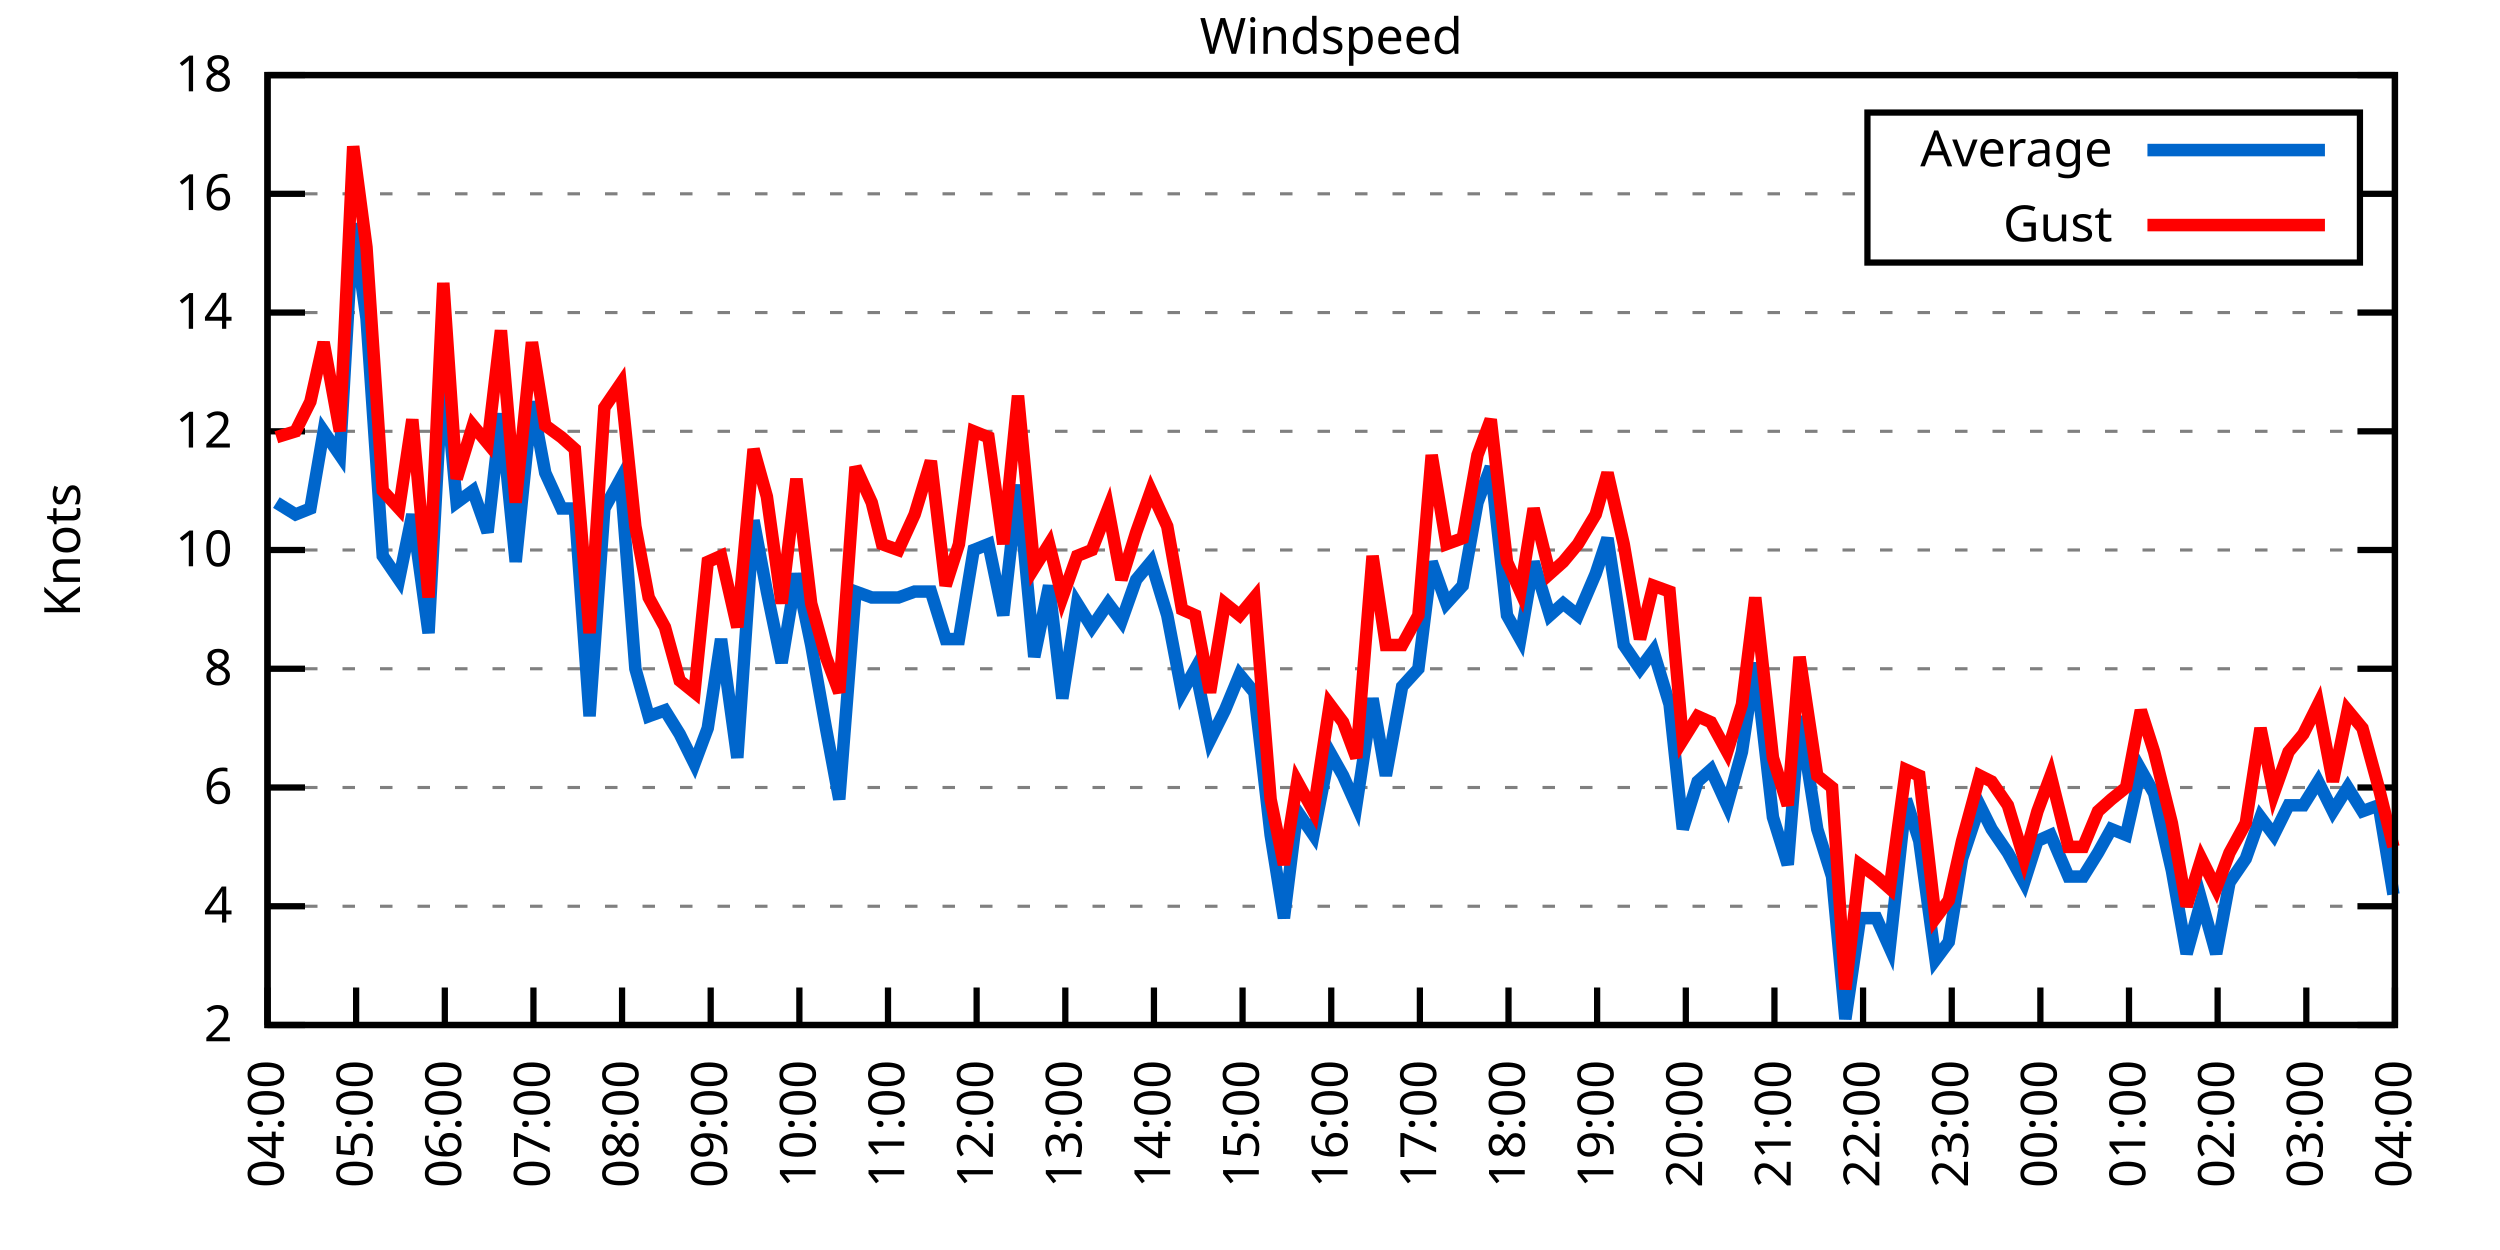
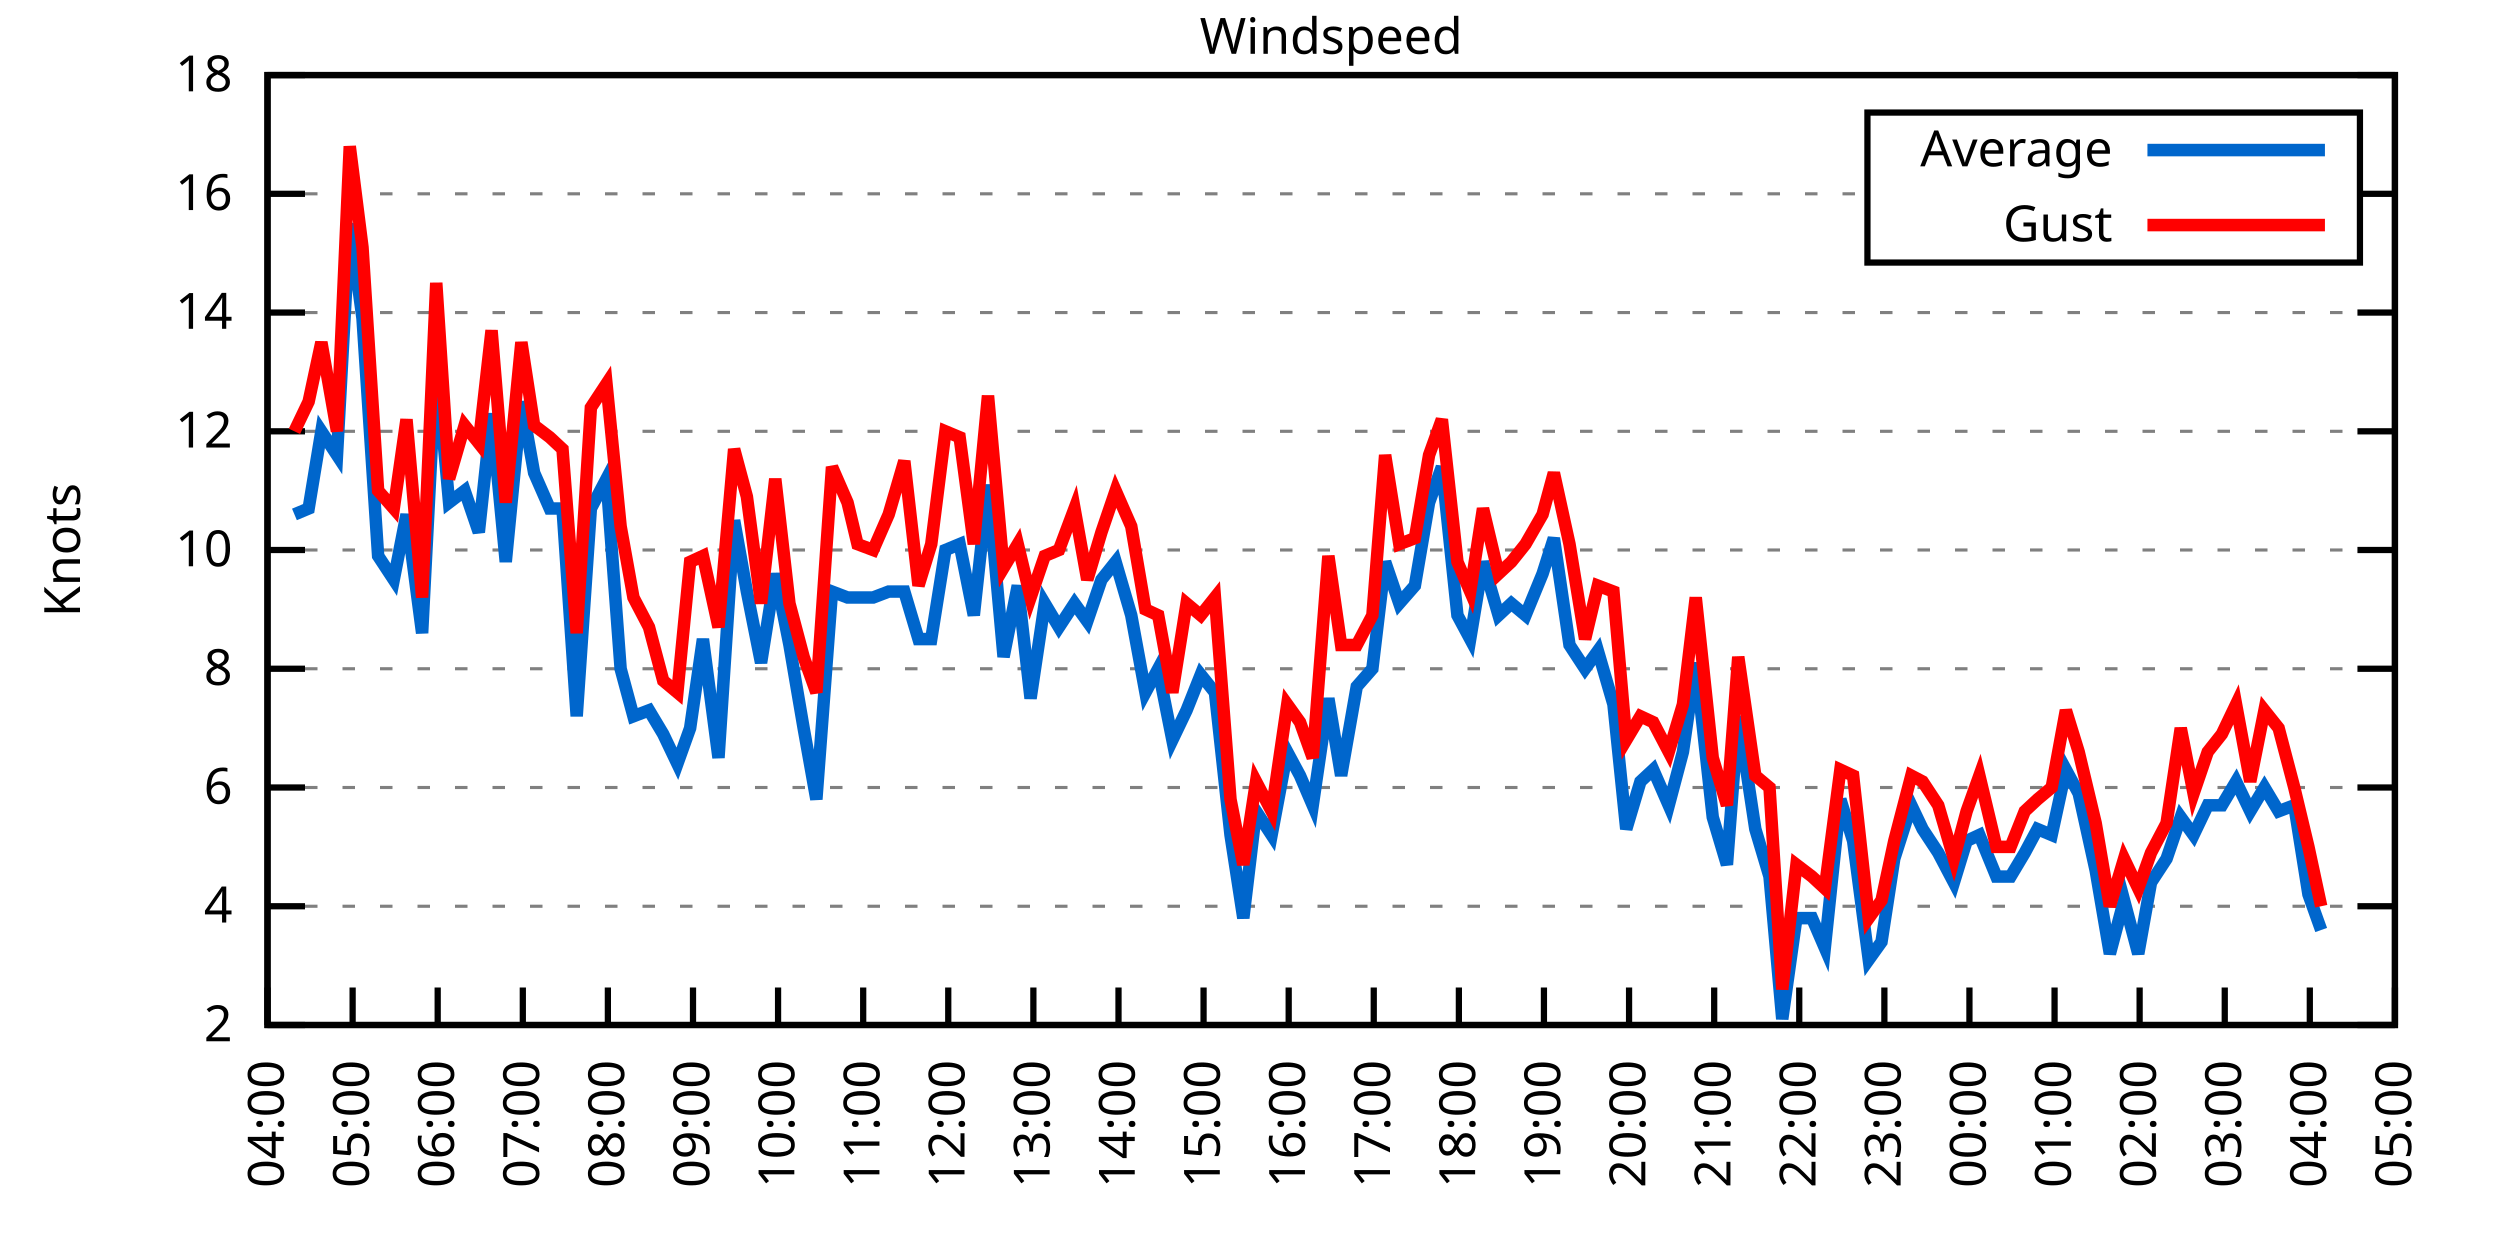
<svg xmlns="http://www.w3.org/2000/svg" xmlns:xlink="http://www.w3.org/1999/xlink" width="400" height="200" viewBox="0 0 400 200">
  <g id="gnuplot_canvas">
    <rect x="0" y="0" width="400" height="200" fill="none" />
    <defs>
      <circle id="gpDot" r="0.5" stroke-width="0.5" stroke="currentColor" />
      <path id="gpPt0" stroke-width="0.333" stroke="currentColor" d="M-1,0 h2 M0,-1 v2" />
      <path id="gpPt1" stroke-width="0.333" stroke="currentColor" d="M-1,-1 L1,1 M1,-1 L-1,1" />
      <path id="gpPt2" stroke-width="0.333" stroke="currentColor" d="M-1,0 L1,0 M0,-1 L0,1 M-1,-1 L1,1 M-1,1 L1,-1" />
      <rect id="gpPt3" stroke-width="0.333" stroke="currentColor" x="-1" y="-1" width="2" height="2" />
      <rect id="gpPt4" stroke-width="0.333" stroke="currentColor" fill="currentColor" x="-1" y="-1" width="2" height="2" />
      <circle id="gpPt5" stroke-width="0.333" stroke="currentColor" cx="0" cy="0" r="1" />
      <use xlink:href="#gpPt5" id="gpPt6" fill="currentColor" stroke="none" />
      <path id="gpPt7" stroke-width="0.333" stroke="currentColor" d="M0,-1.33 L-1.33,0.67 L1.33,0.67 z" />
      <use xlink:href="#gpPt7" id="gpPt8" fill="currentColor" stroke="none" />
      <use xlink:href="#gpPt7" id="gpPt9" stroke="currentColor" transform="rotate(180)" />
      <use xlink:href="#gpPt9" id="gpPt10" fill="currentColor" stroke="none" />
      <use xlink:href="#gpPt3" id="gpPt11" stroke="currentColor" transform="rotate(45)" />
      <use xlink:href="#gpPt11" id="gpPt12" fill="currentColor" stroke="none" />
      <path id="gpPt13" stroke-width="0.333" stroke="currentColor" d="M0,1.330 L1.265,0.411 L0.782,-1.067 L-0.782,-1.076 L-1.265,0.411 z" />
      <use xlink:href="#gpPt13" id="gpPt14" fill="currentColor" stroke="none" />
      <filter id="textbox" filterUnits="objectBoundingBox" x="0" y="0" height="1" width="1">
        <feFlood flood-color="white" flood-opacity="1" result="bgnd" />
        <feComposite in="SourceGraphic" in2="bgnd" operator="atop" />
      </filter>
      <filter id="greybox" filterUnits="objectBoundingBox" x="0" y="0" height="1" width="1">
        <feFlood flood-color="lightgrey" flood-opacity="1" result="grey" />
        <feComposite in="SourceGraphic" in2="grey" operator="atop" />
      </filter>
    </defs>
    <g fill="none" color="white" stroke="currentColor" stroke-width="1.00" stroke-linecap="butt" stroke-linejoin="miter">
</g>
    <g fill="none" color="black" stroke="currentColor" stroke-width="1.00" stroke-linecap="butt" stroke-linejoin="miter">
      <g stroke="none" shape-rendering="crispEdges">
        <polygon fill="rgb(255, 255, 255)" points="42.80,164.00 383.18,164.00 383.18,12.02 42.80,12.02 " />
      </g>
    </g>
    <g fill="none" color="black" stroke="currentColor" stroke-width="1.00" stroke-linecap="butt" stroke-linejoin="miter">
</g>
    <g fill="none" color="black" stroke="black" stroke-width="0.50" stroke-linecap="butt" stroke-linejoin="miter">
</g>
    <g fill="none" color="gray" stroke="currentColor" stroke-width="0.50" stroke-linecap="butt" stroke-linejoin="miter">
      <path stroke="gray" stroke-dasharray="2,4" class="gridline" d="M42.80,164.00 L383.19,164.00  " />
    </g>
    <g fill="none" color="gray" stroke="gray" stroke-width="1.00" stroke-linecap="butt" stroke-linejoin="miter">
</g>
    <g fill="none" color="black" stroke="currentColor" stroke-width="1.00" stroke-linecap="butt" stroke-linejoin="miter">
      <path stroke="black" d="M42.80,164.00 L48.80,164.00 M383.19,164.00 L377.19,164.00  " />
      <g transform="translate(37.20,166.60)" stroke="none" fill="black" font-family="Sans" font-size="8.00" text-anchor="end">
        <text>
          <tspan font-family="Sans"> 2</tspan>
        </text>
      </g>
    </g>
    <g fill="none" color="black" stroke="currentColor" stroke-width="1.00" stroke-linecap="butt" stroke-linejoin="miter">
</g>
    <g fill="none" color="black" stroke="black" stroke-width="0.50" stroke-linecap="butt" stroke-linejoin="miter">
</g>
    <g fill="none" color="gray" stroke="currentColor" stroke-width="0.50" stroke-linecap="butt" stroke-linejoin="miter">
      <path stroke="gray" stroke-dasharray="2,4" class="gridline" d="M42.80,145.00 L383.19,145.00  " />
    </g>
    <g fill="none" color="gray" stroke="gray" stroke-width="1.00" stroke-linecap="butt" stroke-linejoin="miter">
</g>
    <g fill="none" color="black" stroke="currentColor" stroke-width="1.00" stroke-linecap="butt" stroke-linejoin="miter">
      <path stroke="black" d="M42.80,145.00 L48.80,145.00 M383.19,145.00 L377.19,145.00  " />
      <g transform="translate(37.20,147.60)" stroke="none" fill="black" font-family="Sans" font-size="8.00" text-anchor="end">
        <text>
          <tspan font-family="Sans"> 4</tspan>
        </text>
      </g>
    </g>
    <g fill="none" color="black" stroke="currentColor" stroke-width="1.00" stroke-linecap="butt" stroke-linejoin="miter">
</g>
    <g fill="none" color="black" stroke="black" stroke-width="0.50" stroke-linecap="butt" stroke-linejoin="miter">
</g>
    <g fill="none" color="gray" stroke="currentColor" stroke-width="0.50" stroke-linecap="butt" stroke-linejoin="miter">
      <path stroke="gray" stroke-dasharray="2,4" class="gridline" d="M42.80,126.00 L383.19,126.00  " />
    </g>
    <g fill="none" color="gray" stroke="gray" stroke-width="1.00" stroke-linecap="butt" stroke-linejoin="miter">
</g>
    <g fill="none" color="black" stroke="currentColor" stroke-width="1.00" stroke-linecap="butt" stroke-linejoin="miter">
      <path stroke="black" d="M42.80,126.00 L48.80,126.00 M383.19,126.00 L377.19,126.00  " />
      <g transform="translate(37.20,128.60)" stroke="none" fill="black" font-family="Sans" font-size="8.00" text-anchor="end">
        <text>
          <tspan font-family="Sans"> 6</tspan>
        </text>
      </g>
    </g>
    <g fill="none" color="black" stroke="currentColor" stroke-width="1.00" stroke-linecap="butt" stroke-linejoin="miter">
</g>
    <g fill="none" color="black" stroke="black" stroke-width="0.50" stroke-linecap="butt" stroke-linejoin="miter">
</g>
    <g fill="none" color="gray" stroke="currentColor" stroke-width="0.50" stroke-linecap="butt" stroke-linejoin="miter">
      <path stroke="gray" stroke-dasharray="2,4" class="gridline" d="M42.80,107.00 L383.19,107.00  " />
    </g>
    <g fill="none" color="gray" stroke="gray" stroke-width="1.00" stroke-linecap="butt" stroke-linejoin="miter">
</g>
    <g fill="none" color="black" stroke="currentColor" stroke-width="1.00" stroke-linecap="butt" stroke-linejoin="miter">
      <path stroke="black" d="M42.80,107.00 L48.80,107.00 M383.19,107.00 L377.19,107.00  " />
      <g transform="translate(37.20,109.60)" stroke="none" fill="black" font-family="Sans" font-size="8.00" text-anchor="end">
        <text>
          <tspan font-family="Sans"> 8</tspan>
        </text>
      </g>
    </g>
    <g fill="none" color="black" stroke="currentColor" stroke-width="1.00" stroke-linecap="butt" stroke-linejoin="miter">
</g>
    <g fill="none" color="black" stroke="black" stroke-width="0.50" stroke-linecap="butt" stroke-linejoin="miter">
</g>
    <g fill="none" color="gray" stroke="currentColor" stroke-width="0.50" stroke-linecap="butt" stroke-linejoin="miter">
      <path stroke="gray" stroke-dasharray="2,4" class="gridline" d="M42.80,88.00 L383.19,88.00  " />
    </g>
    <g fill="none" color="gray" stroke="gray" stroke-width="1.00" stroke-linecap="butt" stroke-linejoin="miter">
</g>
    <g fill="none" color="black" stroke="currentColor" stroke-width="1.00" stroke-linecap="butt" stroke-linejoin="miter">
      <path stroke="black" d="M42.80,88.00 L48.80,88.00 M383.19,88.00 L377.19,88.00  " />
      <g transform="translate(37.20,90.60)" stroke="none" fill="black" font-family="Sans" font-size="8.00" text-anchor="end">
        <text>
          <tspan font-family="Sans"> 10</tspan>
        </text>
      </g>
    </g>
    <g fill="none" color="black" stroke="currentColor" stroke-width="1.00" stroke-linecap="butt" stroke-linejoin="miter">
</g>
    <g fill="none" color="black" stroke="black" stroke-width="0.50" stroke-linecap="butt" stroke-linejoin="miter">
</g>
    <g fill="none" color="gray" stroke="currentColor" stroke-width="0.50" stroke-linecap="butt" stroke-linejoin="miter">
      <path stroke="gray" stroke-dasharray="2,4" class="gridline" d="M42.80,69.01 L383.19,69.01  " />
    </g>
    <g fill="none" color="gray" stroke="gray" stroke-width="1.00" stroke-linecap="butt" stroke-linejoin="miter">
</g>
    <g fill="none" color="black" stroke="currentColor" stroke-width="1.00" stroke-linecap="butt" stroke-linejoin="miter">
      <path stroke="black" d="M42.80,69.01 L48.80,69.01 M383.19,69.01 L377.19,69.01  " />
      <g transform="translate(37.20,71.61)" stroke="none" fill="black" font-family="Sans" font-size="8.00" text-anchor="end">
        <text>
          <tspan font-family="Sans"> 12</tspan>
        </text>
      </g>
    </g>
    <g fill="none" color="black" stroke="currentColor" stroke-width="1.00" stroke-linecap="butt" stroke-linejoin="miter">
</g>
    <g fill="none" color="black" stroke="black" stroke-width="0.50" stroke-linecap="butt" stroke-linejoin="miter">
</g>
    <g fill="none" color="gray" stroke="currentColor" stroke-width="0.50" stroke-linecap="butt" stroke-linejoin="miter">
      <path stroke="gray" stroke-dasharray="2,4" class="gridline" d="M42.80,50.01 L383.19,50.01  " />
    </g>
    <g fill="none" color="gray" stroke="gray" stroke-width="1.00" stroke-linecap="butt" stroke-linejoin="miter">
</g>
    <g fill="none" color="black" stroke="currentColor" stroke-width="1.00" stroke-linecap="butt" stroke-linejoin="miter">
      <path stroke="black" d="M42.80,50.01 L48.80,50.01 M383.19,50.01 L377.19,50.01  " />
      <g transform="translate(37.20,52.61)" stroke="none" fill="black" font-family="Sans" font-size="8.00" text-anchor="end">
        <text>
          <tspan font-family="Sans"> 14</tspan>
        </text>
      </g>
    </g>
    <g fill="none" color="black" stroke="currentColor" stroke-width="1.00" stroke-linecap="butt" stroke-linejoin="miter">
</g>
    <g fill="none" color="black" stroke="black" stroke-width="0.50" stroke-linecap="butt" stroke-linejoin="miter">
</g>
    <g fill="none" color="gray" stroke="currentColor" stroke-width="0.50" stroke-linecap="butt" stroke-linejoin="miter">
      <path stroke="gray" stroke-dasharray="2,4" class="gridline" d="M42.80,31.01 L298.79,31.01 M377.59,31.01 L383.19,31.01  " />
    </g>
    <g fill="none" color="gray" stroke="gray" stroke-width="1.00" stroke-linecap="butt" stroke-linejoin="miter">
</g>
    <g fill="none" color="black" stroke="currentColor" stroke-width="1.00" stroke-linecap="butt" stroke-linejoin="miter">
      <path stroke="black" d="M42.80,31.01 L48.80,31.01 M383.19,31.01 L377.19,31.01  " />
      <g transform="translate(37.20,33.61)" stroke="none" fill="black" font-family="Sans" font-size="8.00" text-anchor="end">
        <text>
          <tspan font-family="Sans"> 16</tspan>
        </text>
      </g>
    </g>
    <g fill="none" color="black" stroke="currentColor" stroke-width="1.00" stroke-linecap="butt" stroke-linejoin="miter">
</g>
    <g fill="none" color="black" stroke="black" stroke-width="0.50" stroke-linecap="butt" stroke-linejoin="miter">
</g>
    <g fill="none" color="gray" stroke="currentColor" stroke-width="0.50" stroke-linecap="butt" stroke-linejoin="miter">
      <path stroke="gray" stroke-dasharray="2,4" class="gridline" d="M42.80,12.01 L383.19,12.01  " />
    </g>
    <g fill="none" color="gray" stroke="gray" stroke-width="1.00" stroke-linecap="butt" stroke-linejoin="miter">
</g>
    <g fill="none" color="black" stroke="currentColor" stroke-width="1.00" stroke-linecap="butt" stroke-linejoin="miter">
      <path stroke="black" d="M42.80,12.01 L48.80,12.01 M383.19,12.01 L377.19,12.01  " />
      <g transform="translate(37.20,14.61)" stroke="none" fill="black" font-family="Sans" font-size="8.00" text-anchor="end">
        <text>
          <tspan font-family="Sans"> 18</tspan>
        </text>
      </g>
    </g>
    <g fill="none" color="black" stroke="currentColor" stroke-width="1.00" stroke-linecap="butt" stroke-linejoin="miter">
      <path stroke="black" d="M42.80,164.00 L42.80,158.00  " />
      <g transform="translate(45.40,169.60) rotate(270.00)" stroke="none" fill="black" font-family="Sans" font-size="8.00" text-anchor="end">
        <text>
          <tspan font-family="Sans">04:00</tspan>
        </text>
      </g>
    </g>
    <g fill="none" color="black" stroke="currentColor" stroke-width="1.00" stroke-linecap="butt" stroke-linejoin="miter">
-       <path stroke="black" d="M56.98,164.00 L56.98,158.00  " />
-       <g transform="translate(59.58,169.60) rotate(270.00)" stroke="none" fill="black" font-family="Sans" font-size="8.00" text-anchor="end">
+       <path stroke="black" d="M56.42,164.00 L56.42,158.00  " />
+       <g transform="translate(59.02,169.60) rotate(270.00)" stroke="none" fill="black" font-family="Sans" font-size="8.00" text-anchor="end">
        <text>
          <tspan font-family="Sans">05:00</tspan>
        </text>
      </g>
    </g>
    <g fill="none" color="black" stroke="currentColor" stroke-width="1.00" stroke-linecap="butt" stroke-linejoin="miter">
-       <path stroke="black" d="M71.17,164.00 L71.17,158.00  " />
-       <g transform="translate(73.77,169.60) rotate(270.00)" stroke="none" fill="black" font-family="Sans" font-size="8.00" text-anchor="end">
+       <path stroke="black" d="M70.03,164.00 L70.03,158.00  " />
+       <g transform="translate(72.63,169.60) rotate(270.00)" stroke="none" fill="black" font-family="Sans" font-size="8.00" text-anchor="end">
        <text>
          <tspan font-family="Sans">06:00</tspan>
        </text>
      </g>
    </g>
    <g fill="none" color="black" stroke="currentColor" stroke-width="1.00" stroke-linecap="butt" stroke-linejoin="miter">
-       <path stroke="black" d="M85.35,164.00 L85.35,158.00  " />
-       <g transform="translate(87.95,169.60) rotate(270.00)" stroke="none" fill="black" font-family="Sans" font-size="8.00" text-anchor="end">
+       <path stroke="black" d="M83.65,164.00 L83.65,158.00  " />
+       <g transform="translate(86.25,169.60) rotate(270.00)" stroke="none" fill="black" font-family="Sans" font-size="8.00" text-anchor="end">
        <text>
          <tspan font-family="Sans">07:00</tspan>
        </text>
      </g>
    </g>
    <g fill="none" color="black" stroke="currentColor" stroke-width="1.00" stroke-linecap="butt" stroke-linejoin="miter">
-       <path stroke="black" d="M99.53,164.00 L99.53,158.00  " />
-       <g transform="translate(102.13,169.60) rotate(270.00)" stroke="none" fill="black" font-family="Sans" font-size="8.00" text-anchor="end">
+       <path stroke="black" d="M97.26,164.00 L97.26,158.00  " />
+       <g transform="translate(99.86,169.60) rotate(270.00)" stroke="none" fill="black" font-family="Sans" font-size="8.00" text-anchor="end">
        <text>
          <tspan font-family="Sans">08:00</tspan>
        </text>
      </g>
    </g>
    <g fill="none" color="black" stroke="currentColor" stroke-width="1.00" stroke-linecap="butt" stroke-linejoin="miter">
-       <path stroke="black" d="M113.71,164.00 L113.71,158.00  " />
-       <g transform="translate(116.31,169.60) rotate(270.00)" stroke="none" fill="black" font-family="Sans" font-size="8.00" text-anchor="end">
+       <path stroke="black" d="M110.88,164.00 L110.88,158.00  " />
+       <g transform="translate(113.48,169.60) rotate(270.00)" stroke="none" fill="black" font-family="Sans" font-size="8.00" text-anchor="end">
        <text>
          <tspan font-family="Sans">09:00</tspan>
        </text>
      </g>
    </g>
    <g fill="none" color="black" stroke="currentColor" stroke-width="1.00" stroke-linecap="butt" stroke-linejoin="miter">
-       <path stroke="black" d="M127.90,164.00 L127.90,158.00  " />
-       <g transform="translate(130.50,169.60) rotate(270.00)" stroke="none" fill="black" font-family="Sans" font-size="8.00" text-anchor="end">
+       <path stroke="black" d="M124.49,164.00 L124.49,158.00  " />
+       <g transform="translate(127.09,169.60) rotate(270.00)" stroke="none" fill="black" font-family="Sans" font-size="8.00" text-anchor="end">
        <text>
          <tspan font-family="Sans">10:00</tspan>
        </text>
      </g>
    </g>
    <g fill="none" color="black" stroke="currentColor" stroke-width="1.00" stroke-linecap="butt" stroke-linejoin="miter">
-       <path stroke="black" d="M142.08,164.00 L142.08,158.00  " />
-       <g transform="translate(144.68,169.60) rotate(270.00)" stroke="none" fill="black" font-family="Sans" font-size="8.00" text-anchor="end">
+       <path stroke="black" d="M138.11,164.00 L138.11,158.00  " />
+       <g transform="translate(140.71,169.60) rotate(270.00)" stroke="none" fill="black" font-family="Sans" font-size="8.00" text-anchor="end">
        <text>
          <tspan font-family="Sans">11:00</tspan>
        </text>
      </g>
    </g>
    <g fill="none" color="black" stroke="currentColor" stroke-width="1.00" stroke-linecap="butt" stroke-linejoin="miter">
-       <path stroke="black" d="M156.26,164.00 L156.26,158.00  " />
-       <g transform="translate(158.86,169.60) rotate(270.00)" stroke="none" fill="black" font-family="Sans" font-size="8.00" text-anchor="end">
+       <path stroke="black" d="M151.72,164.00 L151.72,158.00  " />
+       <g transform="translate(154.32,169.60) rotate(270.00)" stroke="none" fill="black" font-family="Sans" font-size="8.00" text-anchor="end">
        <text>
          <tspan font-family="Sans">12:00</tspan>
        </text>
      </g>
    </g>
    <g fill="none" color="black" stroke="currentColor" stroke-width="1.00" stroke-linecap="butt" stroke-linejoin="miter">
-       <path stroke="black" d="M170.45,164.00 L170.45,158.00  " />
-       <g transform="translate(173.05,169.60) rotate(270.00)" stroke="none" fill="black" font-family="Sans" font-size="8.00" text-anchor="end">
+       <path stroke="black" d="M165.34,164.00 L165.34,158.00  " />
+       <g transform="translate(167.94,169.60) rotate(270.00)" stroke="none" fill="black" font-family="Sans" font-size="8.00" text-anchor="end">
        <text>
          <tspan font-family="Sans">13:00</tspan>
        </text>
      </g>
    </g>
    <g fill="none" color="black" stroke="currentColor" stroke-width="1.00" stroke-linecap="butt" stroke-linejoin="miter">
-       <path stroke="black" d="M184.63,164.00 L184.63,158.00  " />
-       <g transform="translate(187.23,169.60) rotate(270.00)" stroke="none" fill="black" font-family="Sans" font-size="8.00" text-anchor="end">
+       <path stroke="black" d="M178.96,164.00 L178.96,158.00  " />
+       <g transform="translate(181.56,169.60) rotate(270.00)" stroke="none" fill="black" font-family="Sans" font-size="8.00" text-anchor="end">
        <text>
          <tspan font-family="Sans">14:00</tspan>
        </text>
      </g>
    </g>
    <g fill="none" color="black" stroke="currentColor" stroke-width="1.00" stroke-linecap="butt" stroke-linejoin="miter">
-       <path stroke="black" d="M198.81,164.00 L198.81,158.00  " />
-       <g transform="translate(201.41,169.60) rotate(270.00)" stroke="none" fill="black" font-family="Sans" font-size="8.00" text-anchor="end">
+       <path stroke="black" d="M192.57,164.00 L192.57,158.00  " />
+       <g transform="translate(195.17,169.60) rotate(270.00)" stroke="none" fill="black" font-family="Sans" font-size="8.00" text-anchor="end">
        <text>
          <tspan font-family="Sans">15:00</tspan>
        </text>
      </g>
    </g>
    <g fill="none" color="black" stroke="currentColor" stroke-width="1.00" stroke-linecap="butt" stroke-linejoin="miter">
-       <path stroke="black" d="M213.00,164.00 L213.00,158.00  " />
-       <g transform="translate(215.60,169.60) rotate(270.00)" stroke="none" fill="black" font-family="Sans" font-size="8.00" text-anchor="end">
+       <path stroke="black" d="M206.19,164.00 L206.19,158.00  " />
+       <g transform="translate(208.79,169.60) rotate(270.00)" stroke="none" fill="black" font-family="Sans" font-size="8.00" text-anchor="end">
        <text>
          <tspan font-family="Sans">16:00</tspan>
        </text>
      </g>
    </g>
    <g fill="none" color="black" stroke="currentColor" stroke-width="1.00" stroke-linecap="butt" stroke-linejoin="miter">
-       <path stroke="black" d="M227.18,164.00 L227.18,158.00  " />
-       <g transform="translate(229.78,169.60) rotate(270.00)" stroke="none" fill="black" font-family="Sans" font-size="8.00" text-anchor="end">
+       <path stroke="black" d="M219.80,164.00 L219.80,158.00  " />
+       <g transform="translate(222.40,169.60) rotate(270.00)" stroke="none" fill="black" font-family="Sans" font-size="8.00" text-anchor="end">
        <text>
          <tspan font-family="Sans">17:00</tspan>
        </text>
      </g>
    </g>
    <g fill="none" color="black" stroke="currentColor" stroke-width="1.00" stroke-linecap="butt" stroke-linejoin="miter">
-       <path stroke="black" d="M241.36,164.00 L241.36,158.00  " />
-       <g transform="translate(243.96,169.60) rotate(270.00)" stroke="none" fill="black" font-family="Sans" font-size="8.00" text-anchor="end">
+       <path stroke="black" d="M233.42,164.00 L233.42,158.00  " />
+       <g transform="translate(236.02,169.60) rotate(270.00)" stroke="none" fill="black" font-family="Sans" font-size="8.00" text-anchor="end">
        <text>
          <tspan font-family="Sans">18:00</tspan>
        </text>
      </g>
    </g>
    <g fill="none" color="black" stroke="currentColor" stroke-width="1.00" stroke-linecap="butt" stroke-linejoin="miter">
-       <path stroke="black" d="M255.54,164.00 L255.54,158.00  " />
-       <g transform="translate(258.14,169.60) rotate(270.00)" stroke="none" fill="black" font-family="Sans" font-size="8.00" text-anchor="end">
+       <path stroke="black" d="M247.03,164.00 L247.03,158.00  " />
+       <g transform="translate(249.63,169.60) rotate(270.00)" stroke="none" fill="black" font-family="Sans" font-size="8.00" text-anchor="end">
        <text>
          <tspan font-family="Sans">19:00</tspan>
        </text>
      </g>
    </g>
    <g fill="none" color="black" stroke="currentColor" stroke-width="1.00" stroke-linecap="butt" stroke-linejoin="miter">
-       <path stroke="black" d="M269.73,164.00 L269.73,158.00  " />
-       <g transform="translate(272.33,169.60) rotate(270.00)" stroke="none" fill="black" font-family="Sans" font-size="8.00" text-anchor="end">
+       <path stroke="black" d="M260.65,164.00 L260.65,158.00  " />
+       <g transform="translate(263.25,169.60) rotate(270.00)" stroke="none" fill="black" font-family="Sans" font-size="8.00" text-anchor="end">
        <text>
          <tspan font-family="Sans">20:00</tspan>
        </text>
      </g>
    </g>
    <g fill="none" color="black" stroke="currentColor" stroke-width="1.00" stroke-linecap="butt" stroke-linejoin="miter">
-       <path stroke="black" d="M283.91,164.00 L283.91,158.00  " />
-       <g transform="translate(286.51,169.60) rotate(270.00)" stroke="none" fill="black" font-family="Sans" font-size="8.00" text-anchor="end">
+       <path stroke="black" d="M274.27,164.00 L274.27,158.00  " />
+       <g transform="translate(276.87,169.60) rotate(270.00)" stroke="none" fill="black" font-family="Sans" font-size="8.00" text-anchor="end">
        <text>
          <tspan font-family="Sans">21:00</tspan>
        </text>
      </g>
    </g>
    <g fill="none" color="black" stroke="currentColor" stroke-width="1.00" stroke-linecap="butt" stroke-linejoin="miter">
-       <path stroke="black" d="M298.09,164.00 L298.09,158.00  " />
-       <g transform="translate(300.69,169.60) rotate(270.00)" stroke="none" fill="black" font-family="Sans" font-size="8.00" text-anchor="end">
+       <path stroke="black" d="M287.88,164.00 L287.88,158.00  " />
+       <g transform="translate(290.48,169.60) rotate(270.00)" stroke="none" fill="black" font-family="Sans" font-size="8.00" text-anchor="end">
        <text>
          <tspan font-family="Sans">22:00</tspan>
        </text>
      </g>
    </g>
    <g fill="none" color="black" stroke="currentColor" stroke-width="1.00" stroke-linecap="butt" stroke-linejoin="miter">
-       <path stroke="black" d="M312.28,164.00 L312.28,158.00  " />
-       <g transform="translate(314.88,169.60) rotate(270.00)" stroke="none" fill="black" font-family="Sans" font-size="8.00" text-anchor="end">
+       <path stroke="black" d="M301.50,164.00 L301.50,158.00  " />
+       <g transform="translate(304.10,169.60) rotate(270.00)" stroke="none" fill="black" font-family="Sans" font-size="8.00" text-anchor="end">
        <text>
          <tspan font-family="Sans">23:00</tspan>
        </text>
      </g>
    </g>
    <g fill="none" color="black" stroke="currentColor" stroke-width="1.00" stroke-linecap="butt" stroke-linejoin="miter">
-       <path stroke="black" d="M326.46,164.00 L326.46,158.00  " />
-       <g transform="translate(329.06,169.60) rotate(270.00)" stroke="none" fill="black" font-family="Sans" font-size="8.00" text-anchor="end">
+       <path stroke="black" d="M315.11,164.00 L315.11,158.00  " />
+       <g transform="translate(317.71,169.60) rotate(270.00)" stroke="none" fill="black" font-family="Sans" font-size="8.00" text-anchor="end">
        <text>
          <tspan font-family="Sans">00:00</tspan>
        </text>
      </g>
    </g>
    <g fill="none" color="black" stroke="currentColor" stroke-width="1.00" stroke-linecap="butt" stroke-linejoin="miter">
-       <path stroke="black" d="M340.64,164.00 L340.64,158.00  " />
-       <g transform="translate(343.24,169.60) rotate(270.00)" stroke="none" fill="black" font-family="Sans" font-size="8.00" text-anchor="end">
+       <path stroke="black" d="M328.73,164.00 L328.73,158.00  " />
+       <g transform="translate(331.33,169.60) rotate(270.00)" stroke="none" fill="black" font-family="Sans" font-size="8.00" text-anchor="end">
        <text>
          <tspan font-family="Sans">01:00</tspan>
        </text>
      </g>
    </g>
    <g fill="none" color="black" stroke="currentColor" stroke-width="1.00" stroke-linecap="butt" stroke-linejoin="miter">
-       <path stroke="black" d="M354.82,164.00 L354.82,158.00  " />
-       <g transform="translate(357.42,169.60) rotate(270.00)" stroke="none" fill="black" font-family="Sans" font-size="8.00" text-anchor="end">
+       <path stroke="black" d="M342.34,164.00 L342.34,158.00  " />
+       <g transform="translate(344.94,169.60) rotate(270.00)" stroke="none" fill="black" font-family="Sans" font-size="8.00" text-anchor="end">
        <text>
          <tspan font-family="Sans">02:00</tspan>
        </text>
      </g>
    </g>
    <g fill="none" color="black" stroke="currentColor" stroke-width="1.00" stroke-linecap="butt" stroke-linejoin="miter">
-       <path stroke="black" d="M369.01,164.00 L369.01,158.00  " />
-       <g transform="translate(371.61,169.60) rotate(270.00)" stroke="none" fill="black" font-family="Sans" font-size="8.00" text-anchor="end">
+       <path stroke="black" d="M355.96,164.00 L355.96,158.00  " />
+       <g transform="translate(358.56,169.60) rotate(270.00)" stroke="none" fill="black" font-family="Sans" font-size="8.00" text-anchor="end">
        <text>
          <tspan font-family="Sans">03:00</tspan>
+         </text>
+       </g>
+     </g>
+     <g fill="none" color="black" stroke="currentColor" stroke-width="1.00" stroke-linecap="butt" stroke-linejoin="miter">
+       <path stroke="black" d="M369.57,164.00 L369.57,158.00  " />
+       <g transform="translate(372.17,169.60) rotate(270.00)" stroke="none" fill="black" font-family="Sans" font-size="8.00" text-anchor="end">
+         <text>
+           <tspan font-family="Sans">04:00</tspan>
        </text>
      </g>
    </g>
    <g fill="none" color="black" stroke="currentColor" stroke-width="1.00" stroke-linecap="butt" stroke-linejoin="miter">
      <path stroke="black" d="M383.19,164.00 L383.19,158.00  " />
      <g transform="translate(385.79,169.60) rotate(270.00)" stroke="none" fill="black" font-family="Sans" font-size="8.00" text-anchor="end">
        <text>
-           <tspan font-family="Sans">04:00</tspan>
+           <tspan font-family="Sans">05:00</tspan>
        </text>
      </g>
    </g>
    <g fill="none" color="black" stroke="currentColor" stroke-width="1.00" stroke-linecap="butt" stroke-linejoin="miter">
</g>
    <g fill="none" color="black" stroke="currentColor" stroke-width="1.00" stroke-linecap="butt" stroke-linejoin="miter">
      <path stroke="black" d="M42.80,12.01 L42.80,164.00 L383.19,164.00 L383.19,12.01 L42.80,12.01 Z  " />
    </g>
    <g fill="none" color="black" stroke="currentColor" stroke-width="1.00" stroke-linecap="butt" stroke-linejoin="miter">
</g>
    <g fill="none" color="black" stroke="currentColor" stroke-width="1.00" stroke-linecap="butt" stroke-linejoin="miter">
      <path stroke="black" d="M298.79,42.01 L298.79,18.01 L377.59,18.01 L377.59,42.01 L298.79,42.01 Z  " />
    </g>
    <g id="Windspeed_plot_1">
      <g fill="none" color="white" stroke="black" stroke-width="2.00" stroke-linecap="butt" stroke-linejoin="miter">
</g>
      <g fill="none" color="black" stroke="currentColor" stroke-width="2.00" stroke-linecap="butt" stroke-linejoin="miter">
        <g transform="translate(337.99,26.61)" stroke="none" fill="black" font-family="Sans" font-size="8.00" text-anchor="end">
          <text>
            <tspan font-family="Sans">Average</tspan>
          </text>
        </g>
      </g>
      <g fill="none" color="black" stroke="currentColor" stroke-width="2.00" stroke-linecap="butt" stroke-linejoin="miter">
-         <path stroke="rgb(  0, 102, 204)" d="M343.59,24.01 L371.99,24.01 M44.22,80.41 L47.29,82.31 L49.66,81.36 L51.78,69.01 L54.38,72.81 L56.51,35.76   L58.64,50.96 L61.24,88.95 L63.84,92.75 L65.97,82.31 L68.57,101.30 L70.93,57.61 L73.06,80.41 L75.66,78.51   L78.02,85.16 L80.15,66.16 L82.51,89.90 L85.11,64.26 L87.24,75.66 L89.84,81.36 L91.97,81.36 L94.33,114.60   L96.70,81.36 L99.30,76.61 L101.66,107.00 L103.79,114.60 L106.39,113.65 L108.75,117.45 L111.11,122.20 L113.24,116.50   L115.37,102.25 L117.97,121.25 L120.57,83.26 L122.70,94.65 L125.06,106.05 L127.42,91.80 L129.79,103.20 L132.15,116.50   L134.28,127.90 L136.88,94.65 L139.48,95.60 L141.13,95.60 L143.74,95.60 L146.34,94.65 L148.94,94.65 L151.30,102.25   L153.43,102.25 L155.79,88.00 L158.15,87.06 L160.52,98.45 L162.88,77.56 L165.48,105.10 L167.85,93.70 L169.97,111.75   L172.34,96.55 L174.70,100.35 L177.30,96.55 L179.43,99.40 L181.79,92.75 L184.16,89.90 L186.76,98.45 L189.12,110.80   L191.25,107.00 L193.61,118.40 L195.98,113.65 L198.34,107.95 L200.70,110.80 L203.30,133.60 L205.43,146.90 L207.56,129.80   L210.16,133.60 L212.76,120.30 L214.89,124.10 L217.01,128.85 L219.61,111.75 L221.74,124.10 L224.34,109.85 L226.94,107.00   L229.07,89.90 L231.43,96.55 L234.03,93.70 L236.40,80.41 L238.52,74.71 L241.12,98.45 L243.25,102.25 L245.38,89.90   L247.98,98.45 L250.11,96.55 L252.47,98.45 L255.31,91.80 L257.20,86.11 L259.80,103.20 L262.40,107.00 L264.53,104.15   L267.13,112.70 L269.25,132.65 L271.62,125.05 L273.75,123.15 L276.35,128.85 L278.71,120.30 L280.84,106.05 L283.67,130.75   L286.04,138.35 L287.93,114.60 L290.76,132.65 L293.13,140.25 L295.26,163.05 L297.62,146.90 L300.22,146.90 L302.35,151.65   L304.95,127.90 L307.08,134.55 L309.68,153.55 L311.80,150.70 L313.93,137.40 L316.77,128.85 L318.66,132.65 L321.26,136.45   L323.86,141.20 L325.99,134.55 L328.11,133.60 L330.95,140.25 L333.31,140.25 L335.68,136.45 L337.80,132.65 L340.17,133.60   L342.53,123.15 L344.66,126.95 L347.50,139.30 L349.86,152.60 L352.22,144.05 L354.59,152.60 L356.72,141.20 L359.32,137.40   L361.68,130.75 L363.81,133.60 L366.17,128.85 L368.53,128.85 L370.90,125.05 L373.26,129.80 L375.63,126.00 L377.99,129.80   L380.59,128.85 L382.95,143.10  " />
+         <path stroke="rgb(  0, 102, 204)" d="M343.59,24.01 L371.99,24.01 M47.11,82.31 L49.38,81.36 L51.42,69.01 L53.92,72.81 L55.96,35.76 L58.00,50.96   L60.50,88.95 L63.00,92.75 L65.04,82.31 L67.54,101.30 L69.80,57.61 L71.85,80.41 L74.34,78.51 L76.61,85.16   L78.65,66.16 L80.92,89.90 L83.42,64.26 L85.46,75.66 L87.96,81.36 L90.00,81.36 L92.27,114.60 L94.54,81.36   L97.04,76.61 L99.30,107.00 L101.35,114.60 L103.84,113.65 L106.11,117.45 L108.38,122.20 L110.42,116.50 L112.47,102.25   L114.96,121.25 L117.46,83.26 L119.50,94.65 L121.77,106.05 L124.04,91.80 L126.31,103.20 L128.58,116.50 L130.62,127.90   L133.12,94.65 L135.61,95.60 L137.20,95.60 L139.70,95.60 L142.19,94.65 L144.69,94.65 L146.96,102.25 L149.00,102.25   L151.27,88.00 L153.54,87.06 L155.81,98.45 L158.08,77.56 L160.57,105.10 L162.84,93.70 L164.89,111.75 L167.16,96.55   L169.43,100.35 L171.92,96.55 L173.96,99.40 L176.23,92.75 L178.50,89.90 L181.00,98.45 L183.27,110.80 L185.31,107.00   L187.58,118.40 L189.85,113.65 L192.12,107.95 L194.39,110.80 L196.88,133.60 L198.93,146.90 L200.97,129.80 L203.46,133.60   L205.96,120.30 L208.00,124.10 L210.04,128.85 L212.54,111.75 L214.58,124.10 L217.08,109.85 L219.58,107.00 L221.62,89.90   L223.89,96.55 L226.38,93.70 L228.65,80.41 L230.70,74.71 L233.19,98.45 L235.23,102.25 L237.28,89.90 L239.77,98.45   L241.81,96.55 L244.08,98.45 L246.81,91.80 L248.62,86.11 L251.12,103.20 L253.61,107.00 L255.66,104.15 L258.15,112.70   L260.20,132.65 L262.47,125.05 L264.51,123.15 L267.00,128.85 L269.27,120.30 L271.32,106.05 L274.04,130.75 L276.31,138.35   L278.12,114.60 L280.85,132.65 L283.12,140.25 L285.16,163.05 L287.43,146.90 L289.92,146.90 L291.97,151.65 L294.46,127.90   L296.50,134.55 L299.00,153.55 L301.04,150.70 L303.08,137.40 L305.81,128.85 L307.62,132.65 L310.12,136.45 L312.62,141.20   L314.66,134.55 L316.70,133.60 L319.42,140.25 L321.69,140.25 L323.96,136.45 L326.00,132.65 L328.27,133.60 L330.54,123.15   L332.59,126.95 L335.31,139.30 L337.58,152.60 L339.85,144.05 L342.12,152.60 L344.16,141.20 L346.65,137.40 L348.92,130.75   L350.97,133.60 L353.24,128.85 L355.50,128.85 L357.77,125.05 L360.04,129.80 L362.31,126.00 L364.58,129.80 L367.08,128.85   L369.35,143.10 L371.39,148.80  " />
      </g>
    </g>
    <g id="Windspeed_plot_2">
      <g fill="none" color="black" stroke="currentColor" stroke-width="2.00" stroke-linecap="butt" stroke-linejoin="miter">
        <g transform="translate(337.99,38.61)" stroke="none" fill="black" font-family="Sans" font-size="8.00" text-anchor="end">
          <text>
            <tspan font-family="Sans">Gust</tspan>
          </text>
        </g>
      </g>
      <g fill="none" color="black" stroke="currentColor" stroke-width="2.00" stroke-linecap="butt" stroke-linejoin="miter">
-         <path stroke="rgb(255,   0,   0)" d="M343.59,36.01 L371.99,36.01 M44.22,69.96 L47.29,69.01 L49.66,64.26 L51.78,54.76 L54.38,69.01 L56.51,23.41   L58.64,39.56 L61.24,78.51 L63.84,81.36 L65.97,67.11 L68.57,95.60 L70.93,45.26 L73.06,76.61 L75.66,68.06   L78.02,70.91 L80.15,52.86 L82.51,80.41 L85.11,54.76 L87.24,68.06 L89.84,69.96 L91.97,71.86 L94.33,101.30   L96.70,65.21 L99.30,61.41 L101.66,84.21 L103.79,95.60 L106.39,100.35 L108.75,108.90 L111.11,110.80 L113.24,89.90   L115.37,88.95 L117.97,100.35 L120.57,71.86 L122.70,79.46 L125.06,96.55 L127.42,76.61 L129.79,96.55 L132.15,105.10   L134.28,110.80 L136.88,74.71 L139.48,80.41 L141.13,87.06 L143.74,88.00 L146.34,82.31 L148.94,73.76 L151.30,93.70   L153.43,87.06 L155.79,69.01 L158.15,69.96 L160.52,87.06 L162.88,63.31 L165.48,90.85 L167.85,87.06 L169.97,95.60   L172.34,88.95 L174.70,88.00 L177.30,81.36 L179.43,92.75 L181.79,85.16 L184.16,78.51 L186.76,84.21 L189.12,97.50   L191.25,98.45 L193.61,110.80 L195.98,96.55 L198.34,98.45 L200.70,95.60 L203.30,127.90 L205.43,138.35 L207.56,125.05   L210.16,129.80 L212.76,112.70 L214.89,115.55 L217.01,121.25 L219.61,88.95 L221.74,103.20 L224.34,103.20 L226.94,98.45   L229.07,72.81 L231.43,87.06 L234.03,86.11 L236.40,72.81 L238.52,67.11 L241.12,89.90 L243.25,94.65 L245.38,81.36   L247.98,91.80 L250.11,89.90 L252.47,87.06 L255.31,82.31 L257.20,75.66 L259.80,87.06 L262.40,102.25 L264.53,93.70   L267.13,94.65 L269.25,118.40 L271.62,114.60 L273.75,115.55 L276.35,120.30 L278.71,112.70 L280.84,95.60 L283.67,121.25   L286.04,128.85 L287.93,105.10 L290.76,124.10 L293.13,126.00 L295.26,158.30 L297.62,138.35 L300.22,140.25 L302.35,142.15   L304.95,123.15 L307.08,124.10 L309.68,146.90 L311.80,144.05 L313.93,134.55 L316.77,124.10 L318.66,125.05 L321.26,128.85   L323.86,137.40 L325.99,129.80 L328.11,124.10 L330.95,135.50 L333.31,135.50 L335.68,129.80 L337.80,127.90 L340.17,126.00   L342.53,113.65 L344.66,120.30 L347.50,131.70 L349.86,145.00 L352.22,137.40 L354.59,142.15 L356.72,136.45 L359.32,131.70   L361.68,116.50 L363.81,126.95 L366.17,120.30 L368.53,117.45 L370.90,112.70 L373.26,125.05 L375.63,113.65 L377.99,116.50   L380.59,126.00 L382.95,135.50  " />
+         <path stroke="rgb(255,   0,   0)" d="M343.59,36.01 L371.99,36.01 M47.11,69.01 L49.38,64.26 L51.42,54.76 L53.92,69.01 L55.96,23.41 L58.00,39.56   L60.50,78.51 L63.00,81.36 L65.04,67.11 L67.54,95.60 L69.80,45.26 L71.85,76.61 L74.34,68.06 L76.61,70.91   L78.65,52.86 L80.92,80.41 L83.42,54.76 L85.46,68.06 L87.96,69.96 L90.00,71.86 L92.27,101.30 L94.54,65.21   L97.04,61.41 L99.30,84.21 L101.35,95.60 L103.84,100.35 L106.11,108.90 L108.38,110.80 L110.42,89.90 L112.47,88.95   L114.96,100.35 L117.46,71.86 L119.50,79.46 L121.77,96.55 L124.04,76.61 L126.31,96.55 L128.58,105.10 L130.62,110.80   L133.12,74.71 L135.61,80.41 L137.20,87.06 L139.70,88.00 L142.19,82.31 L144.69,73.76 L146.96,93.70 L149.00,87.06   L151.27,69.01 L153.54,69.96 L155.81,87.06 L158.08,63.31 L160.57,90.85 L162.84,87.06 L164.89,95.60 L167.16,88.95   L169.43,88.00 L171.92,81.36 L173.96,92.75 L176.23,85.16 L178.50,78.51 L181.00,84.21 L183.27,97.50 L185.31,98.45   L187.58,110.80 L189.85,96.55 L192.12,98.45 L194.39,95.60 L196.88,127.90 L198.93,138.35 L200.97,125.05 L203.46,129.80   L205.96,112.70 L208.00,115.55 L210.04,121.25 L212.54,88.95 L214.58,103.20 L217.08,103.20 L219.58,98.45 L221.62,72.81   L223.89,87.06 L226.38,86.11 L228.65,72.81 L230.70,67.11 L233.19,89.90 L235.23,94.65 L237.28,81.36 L239.77,91.80   L241.81,89.90 L244.08,87.06 L246.81,82.31 L248.62,75.66 L251.12,87.06 L253.61,102.25 L255.66,93.70 L258.15,94.65   L260.20,118.40 L262.47,114.60 L264.51,115.55 L267.00,120.30 L269.27,112.70 L271.32,95.60 L274.04,121.25 L276.31,128.85   L278.12,105.10 L280.85,124.10 L283.12,126.00 L285.16,158.30 L287.43,138.35 L289.92,140.25 L291.97,142.15 L294.46,123.15   L296.50,124.10 L299.00,146.90 L301.04,144.05 L303.08,134.55 L305.81,124.10 L307.62,125.05 L310.12,128.85 L312.62,137.40   L314.66,129.80 L316.70,124.10 L319.42,135.50 L321.69,135.50 L323.96,129.80 L326.00,127.90 L328.27,126.00 L330.54,113.65   L332.59,120.30 L335.31,131.70 L337.58,145.00 L339.85,137.40 L342.12,142.15 L344.16,136.45 L346.65,131.70 L348.92,116.50   L350.97,126.95 L353.24,120.30 L355.50,117.45 L357.77,112.70 L360.04,125.05 L362.31,113.65 L364.58,116.50 L367.08,126.00   L369.35,135.50 L371.39,145.00  " />
      </g>
    </g>
    <g fill="none" color="black" stroke="currentColor" stroke-width="2.00" stroke-linecap="butt" stroke-linejoin="miter">
</g>
    <g fill="none" color="black" stroke="black" stroke-width="1.00" stroke-linecap="butt" stroke-linejoin="miter">
</g>
    <g fill="none" color="black" stroke="currentColor" stroke-width="1.00" stroke-linecap="butt" stroke-linejoin="miter">
      <path stroke="black" d="M42.80,12.01 L42.80,164.00 L383.19,164.00 L383.19,12.01 L42.80,12.01 Z  " />
      <g transform="translate(12.80,88.01) rotate(270.00)" stroke="none" fill="black" font-family="Sans" font-size="8.00" text-anchor="middle">
        <text>
          <tspan font-family="Sans">Knots</tspan>
        </text>
      </g>
    </g>
    <g fill="none" color="black" stroke="currentColor" stroke-width="1.00" stroke-linecap="butt" stroke-linejoin="miter">
</g>
    <g fill="none" color="black" stroke="currentColor" stroke-width="1.00" stroke-linecap="butt" stroke-linejoin="miter">
      <g transform="translate(212.99,8.61)" stroke="none" fill="black" font-family="Sans" font-size="8.00" text-anchor="middle">
        <text>
          <tspan font-family="Sans">Windspeed</tspan>
        </text>
      </g>
    </g>
    <g fill="none" color="black" stroke="currentColor" stroke-width="1.00" stroke-linecap="butt" stroke-linejoin="miter">
</g>
  </g>
</svg>
